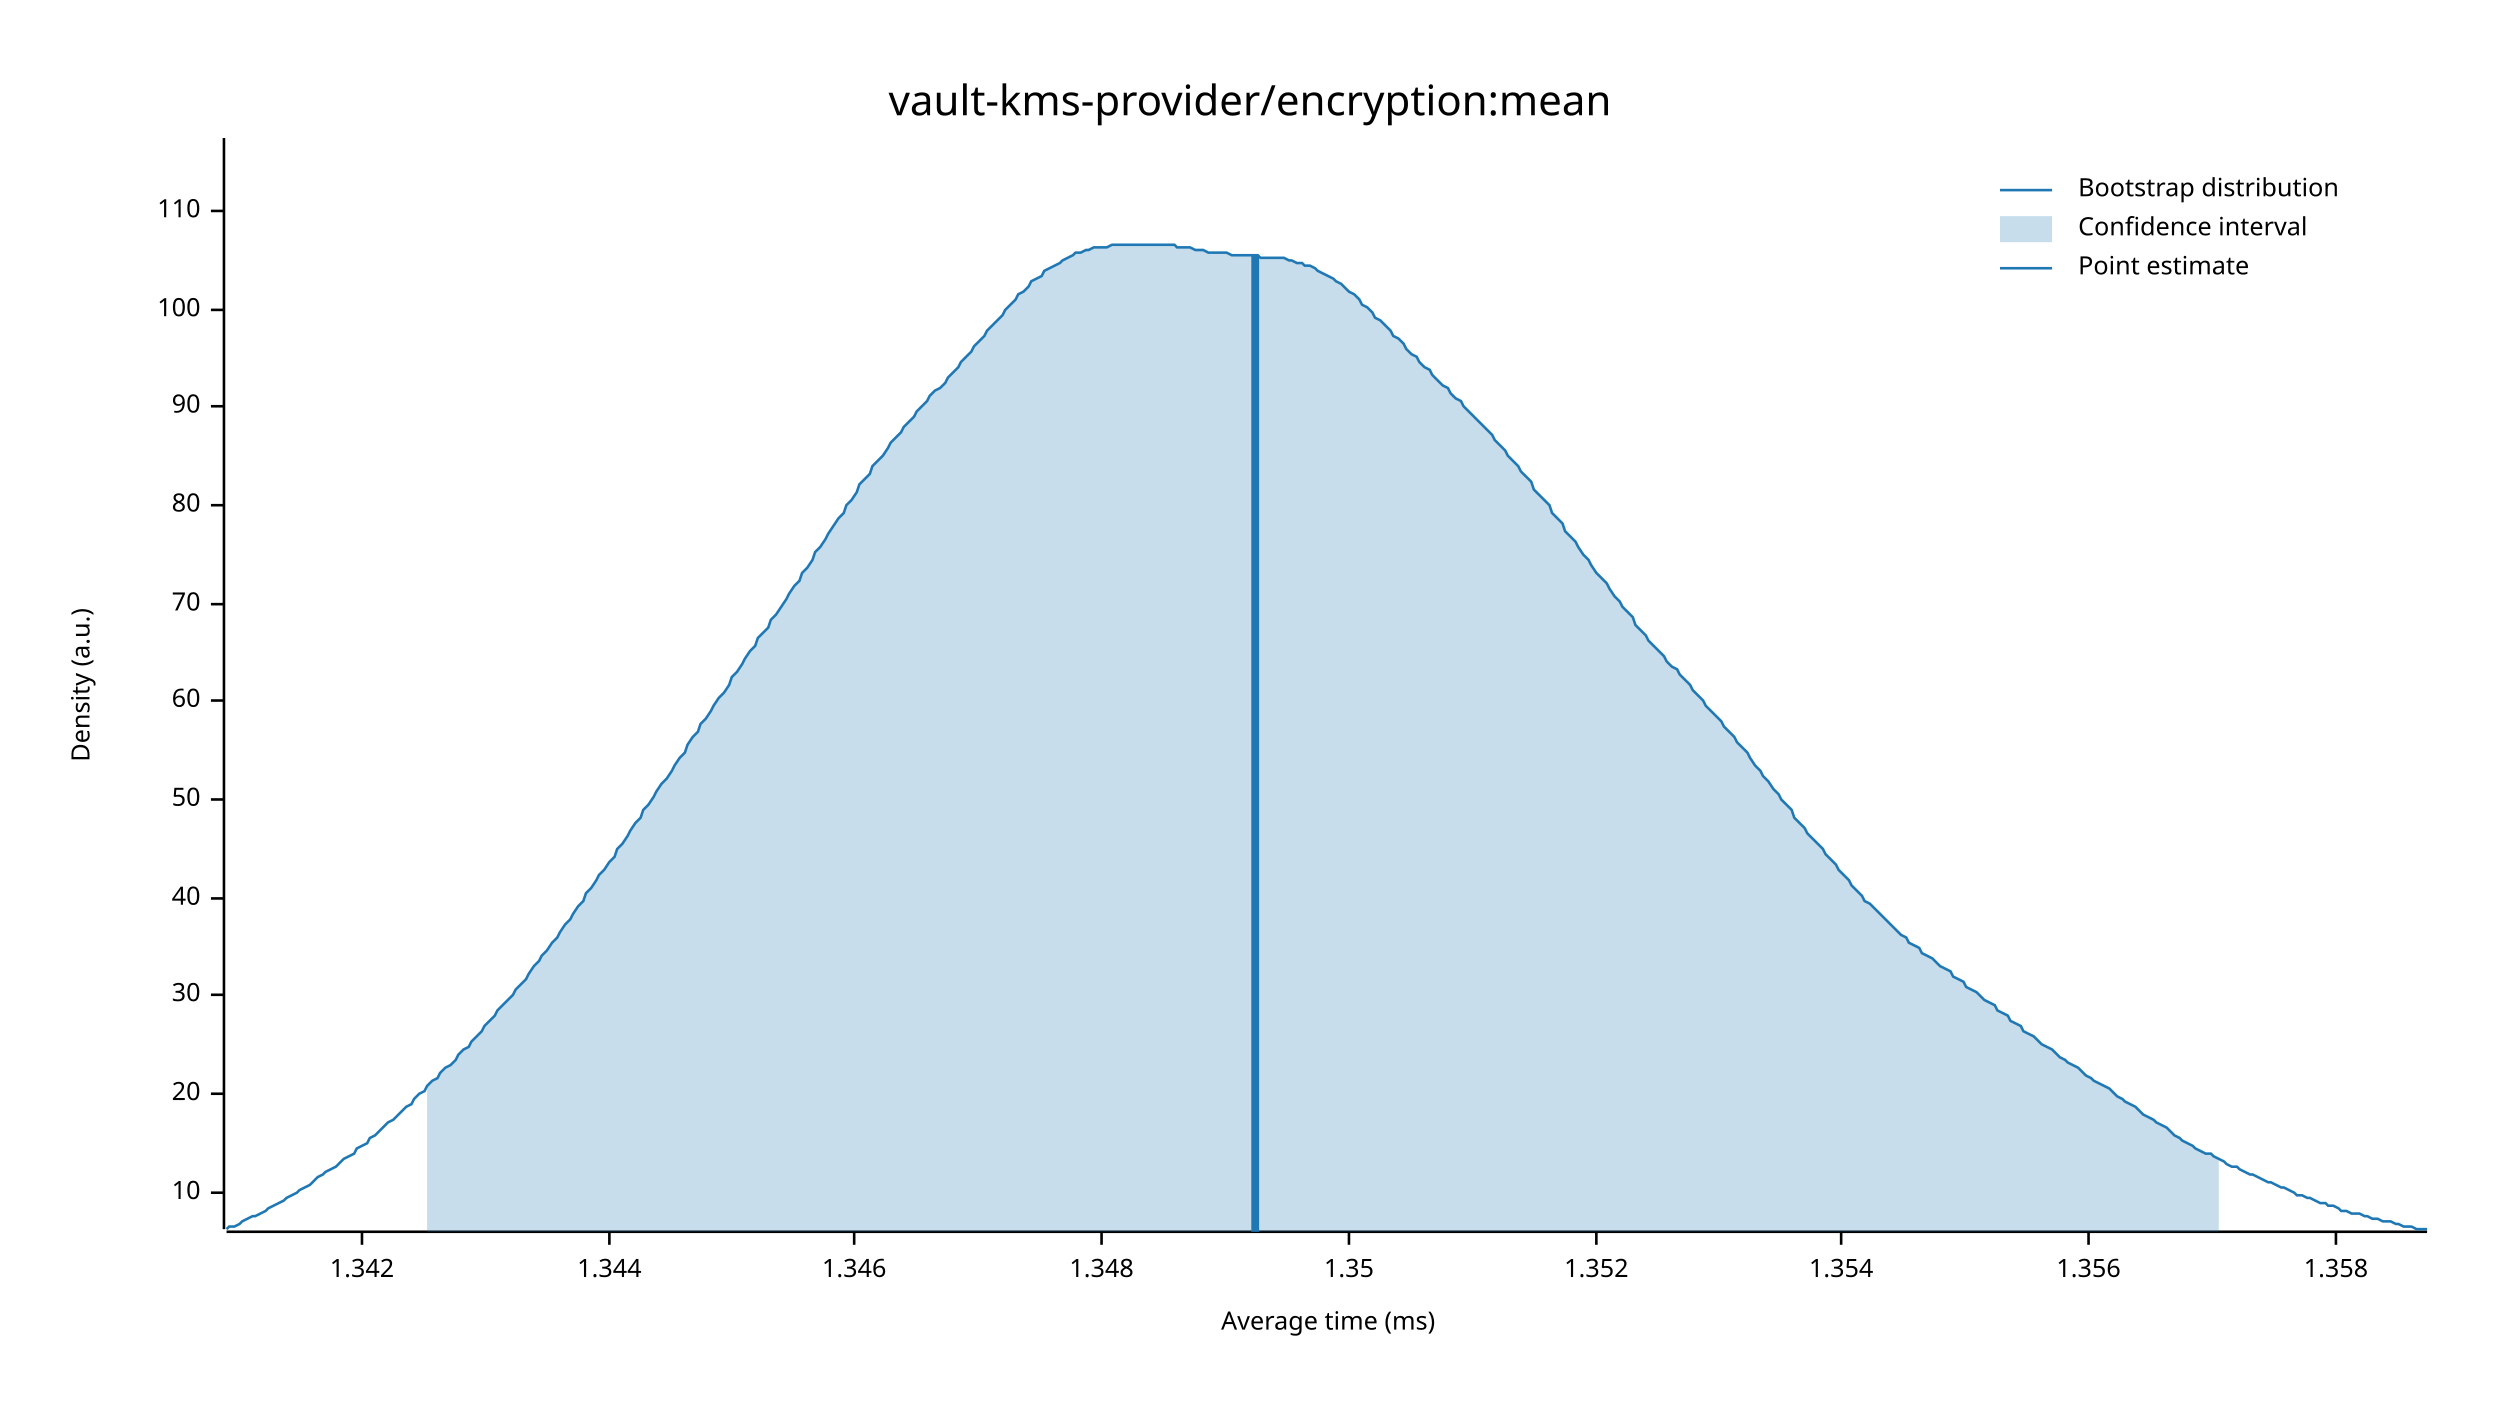
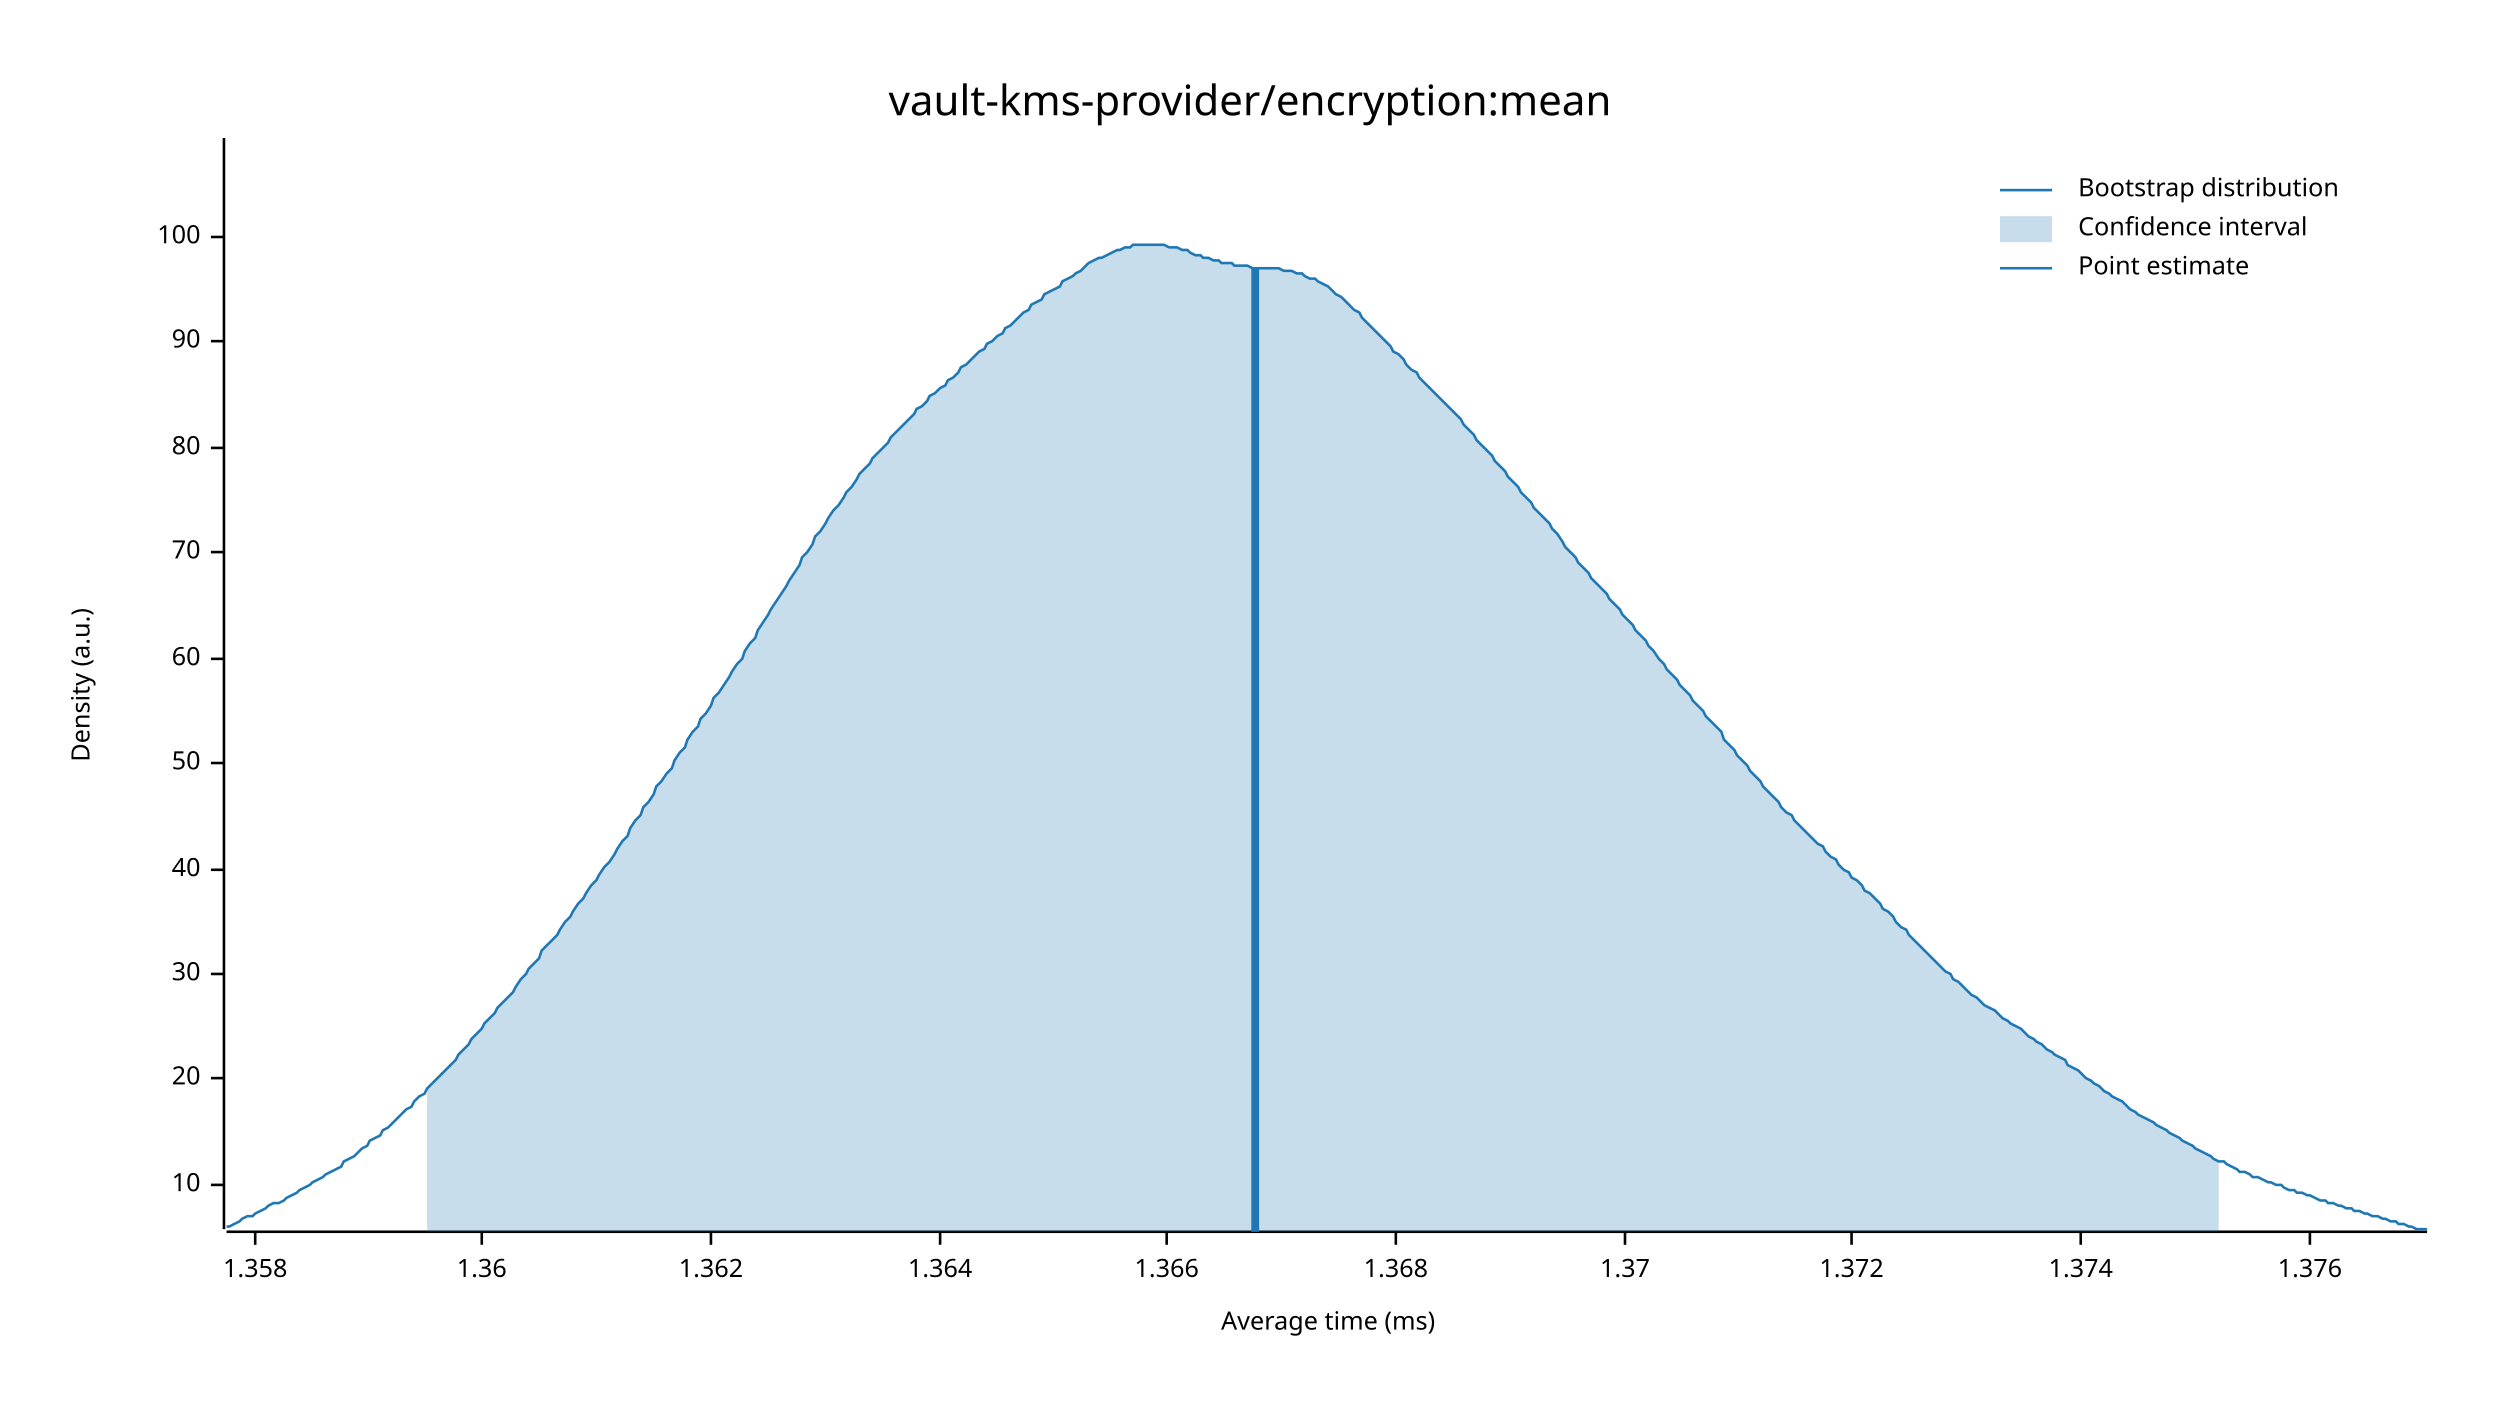
<svg xmlns="http://www.w3.org/2000/svg" width="960" height="540" viewBox="0 0 960 540">
  <text x="480" y="32" dy="0.76em" text-anchor="middle" font-family="sans-serif" font-size="16.129" opacity="1" fill="#000000">
vault-kms-provider/encryption:mean
</text>
  <text x="27" y="263" dy="0.76em" text-anchor="middle" font-family="sans-serif" font-size="9.677" opacity="1" fill="#000000" transform="rotate(270, 27, 263)">
Density (a.u.)
</text>
  <text x="510" y="513" dy="-0.5ex" text-anchor="middle" font-family="sans-serif" font-size="9.677" opacity="1" fill="#000000">
Average time (ms)
</text>
  <polyline fill="none" opacity="1" stroke="#000000" stroke-width="1" points="86,53 86,472 " />
-   <text x="77" y="458" dy="0.5ex" text-anchor="end" font-family="sans-serif" font-size="9.677" opacity="1" fill="#000000">
+   <text x="77" y="455" dy="0.5ex" text-anchor="end" font-family="sans-serif" font-size="9.677" opacity="1" fill="#000000">
10
</text>
-   <polyline fill="none" opacity="1" stroke="#000000" stroke-width="1" points="81,458 86,458 " />
-   <text x="77" y="420" dy="0.5ex" text-anchor="end" font-family="sans-serif" font-size="9.677" opacity="1" fill="#000000">
+   <polyline fill="none" opacity="1" stroke="#000000" stroke-width="1" points="81,455 86,455 " />
+   <text x="77" y="414" dy="0.5ex" text-anchor="end" font-family="sans-serif" font-size="9.677" opacity="1" fill="#000000">
20
</text>
-   <polyline fill="none" opacity="1" stroke="#000000" stroke-width="1" points="81,420 86,420 " />
-   <text x="77" y="382" dy="0.5ex" text-anchor="end" font-family="sans-serif" font-size="9.677" opacity="1" fill="#000000">
+   <polyline fill="none" opacity="1" stroke="#000000" stroke-width="1" points="81,414 86,414 " />
+   <text x="77" y="374" dy="0.5ex" text-anchor="end" font-family="sans-serif" font-size="9.677" opacity="1" fill="#000000">
30
</text>
-   <polyline fill="none" opacity="1" stroke="#000000" stroke-width="1" points="81,382 86,382 " />
-   <text x="77" y="345" dy="0.5ex" text-anchor="end" font-family="sans-serif" font-size="9.677" opacity="1" fill="#000000">
+   <polyline fill="none" opacity="1" stroke="#000000" stroke-width="1" points="81,374 86,374 " />
+   <text x="77" y="334" dy="0.5ex" text-anchor="end" font-family="sans-serif" font-size="9.677" opacity="1" fill="#000000">
40
</text>
-   <polyline fill="none" opacity="1" stroke="#000000" stroke-width="1" points="81,345 86,345 " />
-   <text x="77" y="307" dy="0.5ex" text-anchor="end" font-family="sans-serif" font-size="9.677" opacity="1" fill="#000000">
+   <polyline fill="none" opacity="1" stroke="#000000" stroke-width="1" points="81,334 86,334 " />
+   <text x="77" y="293" dy="0.5ex" text-anchor="end" font-family="sans-serif" font-size="9.677" opacity="1" fill="#000000">
50
</text>
-   <polyline fill="none" opacity="1" stroke="#000000" stroke-width="1" points="81,307 86,307 " />
-   <text x="77" y="269" dy="0.5ex" text-anchor="end" font-family="sans-serif" font-size="9.677" opacity="1" fill="#000000">
+   <polyline fill="none" opacity="1" stroke="#000000" stroke-width="1" points="81,293 86,293 " />
+   <text x="77" y="253" dy="0.5ex" text-anchor="end" font-family="sans-serif" font-size="9.677" opacity="1" fill="#000000">
60
</text>
-   <polyline fill="none" opacity="1" stroke="#000000" stroke-width="1" points="81,269 86,269 " />
-   <text x="77" y="232" dy="0.5ex" text-anchor="end" font-family="sans-serif" font-size="9.677" opacity="1" fill="#000000">
+   <polyline fill="none" opacity="1" stroke="#000000" stroke-width="1" points="81,253 86,253 " />
+   <text x="77" y="212" dy="0.5ex" text-anchor="end" font-family="sans-serif" font-size="9.677" opacity="1" fill="#000000">
70
</text>
-   <polyline fill="none" opacity="1" stroke="#000000" stroke-width="1" points="81,232 86,232 " />
-   <text x="77" y="194" dy="0.5ex" text-anchor="end" font-family="sans-serif" font-size="9.677" opacity="1" fill="#000000">
+   <polyline fill="none" opacity="1" stroke="#000000" stroke-width="1" points="81,212 86,212 " />
+   <text x="77" y="172" dy="0.5ex" text-anchor="end" font-family="sans-serif" font-size="9.677" opacity="1" fill="#000000">
80
</text>
-   <polyline fill="none" opacity="1" stroke="#000000" stroke-width="1" points="81,194 86,194 " />
-   <text x="77" y="156" dy="0.5ex" text-anchor="end" font-family="sans-serif" font-size="9.677" opacity="1" fill="#000000">
+   <polyline fill="none" opacity="1" stroke="#000000" stroke-width="1" points="81,172 86,172 " />
+   <text x="77" y="131" dy="0.5ex" text-anchor="end" font-family="sans-serif" font-size="9.677" opacity="1" fill="#000000">
90
</text>
-   <polyline fill="none" opacity="1" stroke="#000000" stroke-width="1" points="81,156 86,156 " />
-   <text x="77" y="119" dy="0.5ex" text-anchor="end" font-family="sans-serif" font-size="9.677" opacity="1" fill="#000000">
+   <polyline fill="none" opacity="1" stroke="#000000" stroke-width="1" points="81,131 86,131 " />
+   <text x="77" y="91" dy="0.5ex" text-anchor="end" font-family="sans-serif" font-size="9.677" opacity="1" fill="#000000">
100
</text>
-   <polyline fill="none" opacity="1" stroke="#000000" stroke-width="1" points="81,119 86,119 " />
-   <text x="77" y="81" dy="0.5ex" text-anchor="end" font-family="sans-serif" font-size="9.677" opacity="1" fill="#000000">
- 110
- </text>
-   <polyline fill="none" opacity="1" stroke="#000000" stroke-width="1" points="81,81 86,81 " />
+   <polyline fill="none" opacity="1" stroke="#000000" stroke-width="1" points="81,91 86,91 " />
  <polyline fill="none" opacity="1" stroke="#000000" stroke-width="1" points="87,473 932,473 " />
-   <text x="139" y="483" dy="0.76em" text-anchor="middle" font-family="sans-serif" font-size="9.677" opacity="1" fill="#000000">
- 1.342
- </text>
-   <polyline fill="none" opacity="1" stroke="#000000" stroke-width="1" points="139,473 139,478 " />
-   <text x="234" y="483" dy="0.76em" text-anchor="middle" font-family="sans-serif" font-size="9.677" opacity="1" fill="#000000">
- 1.344
- </text>
-   <polyline fill="none" opacity="1" stroke="#000000" stroke-width="1" points="234,473 234,478 " />
-   <text x="328" y="483" dy="0.76em" text-anchor="middle" font-family="sans-serif" font-size="9.677" opacity="1" fill="#000000">
- 1.346
- </text>
-   <polyline fill="none" opacity="1" stroke="#000000" stroke-width="1" points="328,473 328,478 " />
-   <text x="423" y="483" dy="0.76em" text-anchor="middle" font-family="sans-serif" font-size="9.677" opacity="1" fill="#000000">
- 1.348
- </text>
-   <polyline fill="none" opacity="1" stroke="#000000" stroke-width="1" points="423,473 423,478 " />
-   <text x="518" y="483" dy="0.76em" text-anchor="middle" font-family="sans-serif" font-size="9.677" opacity="1" fill="#000000">
- 1.35
- </text>
-   <polyline fill="none" opacity="1" stroke="#000000" stroke-width="1" points="518,473 518,478 " />
-   <text x="613" y="483" dy="0.76em" text-anchor="middle" font-family="sans-serif" font-size="9.677" opacity="1" fill="#000000">
- 1.352
- </text>
-   <polyline fill="none" opacity="1" stroke="#000000" stroke-width="1" points="613,473 613,478 " />
-   <text x="707" y="483" dy="0.76em" text-anchor="middle" font-family="sans-serif" font-size="9.677" opacity="1" fill="#000000">
- 1.354
- </text>
-   <polyline fill="none" opacity="1" stroke="#000000" stroke-width="1" points="707,473 707,478 " />
-   <text x="802" y="483" dy="0.76em" text-anchor="middle" font-family="sans-serif" font-size="9.677" opacity="1" fill="#000000">
- 1.356
- </text>
-   <polyline fill="none" opacity="1" stroke="#000000" stroke-width="1" points="802,473 802,478 " />
-   <text x="897" y="483" dy="0.76em" text-anchor="middle" font-family="sans-serif" font-size="9.677" opacity="1" fill="#000000">
+   <text x="98" y="483" dy="0.76em" text-anchor="middle" font-family="sans-serif" font-size="9.677" opacity="1" fill="#000000">
1.358
</text>
-   <polyline fill="none" opacity="1" stroke="#000000" stroke-width="1" points="897,473 897,478 " />
-   <polyline fill="none" opacity="1" stroke="#1F78B4" stroke-width="1" points="87,472 88,471 90,471 92,470 93,469 95,468 97,467 98,467 100,466 102,465 103,464 105,463 107,462 109,461 110,460 112,459 114,458 115,457 117,456 119,455 120,454 122,452 124,451 125,450 127,449 129,448 131,446 132,445 134,444 136,443 137,441 139,440 141,439 142,437 144,436 146,434 147,433 149,431 151,430 153,428 154,427 156,425 158,424 159,422 161,420 163,419 164,417 166,415 168,414 169,412 171,410 173,409 175,407 176,405 178,403 180,402 181,400 183,398 185,396 186,394 188,392 190,390 191,388 193,386 195,384 197,382 198,380 200,378 202,376 203,374 205,371 207,369 208,367 210,365 212,362 214,360 215,358 217,355 219,353 220,351 222,348 224,346 225,343 227,341 229,338 230,336 232,334 234,331 236,329 237,326 239,324 241,321 242,319 244,316 246,314 247,311 249,309 251,306 252,304 254,301 256,299 258,296 259,294 261,291 263,289 264,286 266,283 268,281 269,278 271,276 273,273 274,271 276,268 278,266 280,263 281,260 283,258 285,255 286,253 288,250 290,248 291,245 293,243 295,241 296,238 298,236 300,233 302,230 303,228 305,225 307,223 308,220 310,218 312,215 313,212 315,210 317,207 318,205 320,202 322,199 324,197 325,194 327,192 329,189 330,186 332,184 334,182 335,179 337,177 339,175 341,172 342,170 344,168 346,166 347,164 349,162 351,160 352,158 354,156 356,154 357,152 359,150 361,149 363,147 364,145 366,143 368,141 369,139 371,137 373,135 374,133 376,131 378,129 379,127 381,125 383,123 385,121 386,119 388,117 390,115 391,113 393,112 395,110 396,108 398,107 400,106 401,104 403,103 405,102 407,101 408,100 410,99 412,98 413,97 415,97 417,96 418,96 420,95 422,95 423,95 425,95 427,94 429,94 430,94 432,94 434,94 435,94 437,94 439,94 440,94 442,94 444,94 445,94 447,94 449,94 451,94 452,95 454,95 456,95 457,95 459,96 461,96 462,96 464,97 466,97 468,97 469,97 471,97 473,98 474,98 476,98 478,98 479,98 481,98 483,98 484,99 486,99 488,99 490,99 491,99 493,99 495,100 496,100 498,101 500,101 501,102 503,102 505,103 506,104 508,105 510,106 512,107 513,108 515,109 517,111 518,112 520,113 522,115 523,117 525,118 527,120 528,122 530,123 532,125 534,127 535,129 537,130 539,132 540,134 542,136 544,137 545,139 547,141 549,142 550,144 552,146 554,148 556,149 557,151 559,153 561,154 562,156 564,158 566,160 567,161 569,163 571,165 573,167 574,169 576,171 578,173 579,175 581,177 583,179 584,181 586,183 588,185 589,188 591,190 593,192 595,194 596,197 598,199 600,201 601,204 603,206 605,208 606,210 608,213 610,215 611,217 613,220 615,222 617,224 618,226 620,229 622,231 623,233 625,235 627,237 628,240 630,242 632,244 633,246 635,248 637,250 639,252 640,254 642,256 644,257 645,259 647,261 649,263 650,265 652,267 654,269 655,271 657,273 659,275 661,277 662,279 664,281 666,283 667,285 669,287 671,289 672,291 674,294 676,296 677,298 679,300 681,303 683,305 684,307 686,309 688,311 689,314 691,316 693,318 694,320 696,322 698,324 700,326 701,328 703,330 705,332 706,334 708,336 710,338 711,340 713,342 715,344 716,346 718,347 720,349 722,351 723,352 725,354 727,356 728,357 730,359 732,360 733,362 735,363 737,364 738,366 740,367 742,368 744,370 745,371 747,372 749,373 750,375 752,376 754,377 755,379 757,380 759,381 760,382 762,384 764,385 766,386 767,388 769,389 771,390 772,392 774,393 776,394 777,396 779,397 781,398 782,399 784,401 786,402 788,403 789,404 791,406 793,407 794,408 796,409 798,410 799,411 801,413 803,414 804,415 806,416 808,417 810,418 811,419 813,421 815,422 816,423 818,424 820,425 821,426 823,428 825,429 827,430 828,431 830,432 832,433 833,434 835,436 837,437 838,438 840,439 842,440 843,441 845,442 847,443 849,443 850,444 852,445 854,446 855,447 857,448 859,448 860,449 862,450 864,451 865,451 867,452 869,453 871,454 872,454 874,455 876,456 877,456 879,457 881,458 882,459 884,459 886,460 887,460 889,461 891,462 893,462 894,463 896,463 898,464 899,465 901,465 903,466 904,466 906,466 908,467 909,467 911,468 913,468 915,469 916,469 918,469 920,470 921,470 923,471 925,471 926,471 928,472 930,472 932,472 " />
-   <polygon opacity="0.25" fill="#1F78B4" points="164,417 166,415 168,414 169,412 171,410 173,409 175,407 176,405 178,403 180,402 181,400 183,398 185,396 186,394 188,392 190,390 191,388 193,386 195,384 197,382 198,380 200,378 202,376 203,374 205,371 207,369 208,367 210,365 212,362 214,360 215,358 217,355 219,353 220,351 222,348 224,346 225,343 227,341 229,338 230,336 232,334 234,331 236,329 237,326 239,324 241,321 242,319 244,316 246,314 247,311 249,309 251,306 252,304 254,301 256,299 258,296 259,294 261,291 263,289 264,286 266,283 268,281 269,278 271,276 273,273 274,271 276,268 278,266 280,263 281,260 283,258 285,255 286,253 288,250 290,248 291,245 293,243 295,241 296,238 298,236 300,233 302,230 303,228 305,225 307,223 308,220 310,218 312,215 313,212 315,210 317,207 318,205 320,202 322,199 324,197 325,194 327,192 329,189 330,186 332,184 334,182 335,179 337,177 339,175 341,172 342,170 344,168 346,166 347,164 349,162 351,160 352,158 354,156 356,154 357,152 359,150 361,149 363,147 364,145 366,143 368,141 369,139 371,137 373,135 374,133 376,131 378,129 379,127 381,125 383,123 385,121 386,119 388,117 390,115 391,113 393,112 395,110 396,108 398,107 400,106 401,104 403,103 405,102 407,101 408,100 410,99 412,98 413,97 415,97 417,96 418,96 420,95 422,95 423,95 425,95 427,94 429,94 430,94 432,94 434,94 435,94 437,94 439,94 440,94 442,94 444,94 445,94 447,94 449,94 451,94 452,95 454,95 456,95 457,95 459,96 461,96 462,96 464,97 466,97 468,97 469,97 471,97 473,98 474,98 476,98 478,98 479,98 481,98 483,98 484,99 486,99 488,99 490,99 491,99 493,99 495,100 496,100 498,101 500,101 501,102 503,102 505,103 506,104 508,105 510,106 512,107 513,108 515,109 517,111 518,112 520,113 522,115 523,117 525,118 527,120 528,122 530,123 532,125 534,127 535,129 537,130 539,132 540,134 542,136 544,137 545,139 547,141 549,142 550,144 552,146 554,148 556,149 557,151 559,153 561,154 562,156 564,158 566,160 567,161 569,163 571,165 573,167 574,169 576,171 578,173 579,175 581,177 583,179 584,181 586,183 588,185 589,188 591,190 593,192 595,194 596,197 598,199 600,201 601,204 603,206 605,208 606,210 608,213 610,215 611,217 613,220 615,222 617,224 618,226 620,229 622,231 623,233 625,235 627,237 628,240 630,242 632,244 633,246 635,248 637,250 639,252 640,254 642,256 644,257 645,259 647,261 649,263 650,265 652,267 654,269 655,271 657,273 659,275 661,277 662,279 664,281 666,283 667,285 669,287 671,289 672,291 674,294 676,296 677,298 679,300 681,303 683,305 684,307 686,309 688,311 689,314 691,316 693,318 694,320 696,322 698,324 700,326 701,328 703,330 705,332 706,334 708,336 710,338 711,340 713,342 715,344 716,346 718,347 720,349 722,351 723,352 725,354 727,356 728,357 730,359 732,360 733,362 735,363 737,364 738,366 740,367 742,368 744,370 745,371 747,372 749,373 750,375 752,376 754,377 755,379 757,380 759,381 760,382 762,384 764,385 766,386 767,388 769,389 771,390 772,392 774,393 776,394 777,396 779,397 781,398 782,399 784,401 786,402 788,403 789,404 791,406 793,407 794,408 796,409 798,410 799,411 801,413 803,414 804,415 806,416 808,417 810,418 811,419 813,421 815,422 816,423 818,424 820,425 821,426 823,428 825,429 827,430 828,431 830,432 832,433 833,434 835,436 837,437 838,438 840,439 842,440 843,441 845,442 847,443 849,443 850,444 852,445 852,473 164,473 " />
-   <polyline fill="none" opacity="1" stroke="#1F78B4" stroke-width="3" points="482,473 482,98 " />
+   <polyline fill="none" opacity="1" stroke="#000000" stroke-width="1" points="98,473 98,478 " />
+   <text x="185" y="483" dy="0.76em" text-anchor="middle" font-family="sans-serif" font-size="9.677" opacity="1" fill="#000000">
+ 1.36
+ </text>
+   <polyline fill="none" opacity="1" stroke="#000000" stroke-width="1" points="185,473 185,478 " />
+   <text x="273" y="483" dy="0.76em" text-anchor="middle" font-family="sans-serif" font-size="9.677" opacity="1" fill="#000000">
+ 1.362
+ </text>
+   <polyline fill="none" opacity="1" stroke="#000000" stroke-width="1" points="273,473 273,478 " />
+   <text x="361" y="483" dy="0.76em" text-anchor="middle" font-family="sans-serif" font-size="9.677" opacity="1" fill="#000000">
+ 1.364
+ </text>
+   <polyline fill="none" opacity="1" stroke="#000000" stroke-width="1" points="361,473 361,478 " />
+   <text x="448" y="483" dy="0.76em" text-anchor="middle" font-family="sans-serif" font-size="9.677" opacity="1" fill="#000000">
+ 1.366
+ </text>
+   <polyline fill="none" opacity="1" stroke="#000000" stroke-width="1" points="448,473 448,478 " />
+   <text x="536" y="483" dy="0.76em" text-anchor="middle" font-family="sans-serif" font-size="9.677" opacity="1" fill="#000000">
+ 1.368
+ </text>
+   <polyline fill="none" opacity="1" stroke="#000000" stroke-width="1" points="536,473 536,478 " />
+   <text x="624" y="483" dy="0.76em" text-anchor="middle" font-family="sans-serif" font-size="9.677" opacity="1" fill="#000000">
+ 1.37
+ </text>
+   <polyline fill="none" opacity="1" stroke="#000000" stroke-width="1" points="624,473 624,478 " />
+   <text x="711" y="483" dy="0.76em" text-anchor="middle" font-family="sans-serif" font-size="9.677" opacity="1" fill="#000000">
+ 1.372
+ </text>
+   <polyline fill="none" opacity="1" stroke="#000000" stroke-width="1" points="711,473 711,478 " />
+   <text x="799" y="483" dy="0.76em" text-anchor="middle" font-family="sans-serif" font-size="9.677" opacity="1" fill="#000000">
+ 1.374
+ </text>
+   <polyline fill="none" opacity="1" stroke="#000000" stroke-width="1" points="799,473 799,478 " />
+   <text x="887" y="483" dy="0.76em" text-anchor="middle" font-family="sans-serif" font-size="9.677" opacity="1" fill="#000000">
+ 1.376
+ </text>
+   <polyline fill="none" opacity="1" stroke="#000000" stroke-width="1" points="887,473 887,478 " />
+   <polyline fill="none" opacity="1" stroke="#1F78B4" stroke-width="1" points="87,471 88,471 90,470 92,469 93,468 95,467 97,467 98,466 100,465 102,464 103,463 105,462 107,462 109,461 110,460 112,459 114,458 115,457 117,456 119,455 120,454 122,453 124,452 125,451 127,450 129,449 131,448 132,446 134,445 136,444 137,443 139,441 141,440 142,438 144,437 146,436 147,434 149,433 151,431 153,429 154,428 156,426 158,425 159,423 161,421 163,420 164,418 166,416 168,414 169,413 171,411 173,409 175,407 176,405 178,403 180,401 181,399 183,397 185,395 186,393 188,391 190,389 191,387 193,385 195,383 197,381 198,379 200,376 202,374 203,372 205,370 207,368 208,365 210,363 212,361 214,359 215,357 217,354 219,352 220,350 222,347 224,345 225,343 227,340 229,338 230,336 232,333 234,331 236,328 237,326 239,323 241,321 242,318 244,315 246,313 247,310 249,308 251,305 252,302 254,300 256,297 258,295 259,292 261,289 263,287 264,284 266,281 268,279 269,276 271,274 273,271 274,268 276,266 278,263 280,260 281,258 283,255 285,253 286,250 288,247 290,245 291,242 293,239 295,236 296,234 298,231 300,228 302,225 303,223 305,220 307,217 308,214 310,212 312,209 313,206 315,204 317,201 318,199 320,196 322,194 324,191 325,189 327,187 329,184 330,182 332,180 334,178 335,176 337,174 339,172 341,170 342,168 344,166 346,164 347,163 349,161 351,159 352,157 354,156 356,154 357,152 359,151 361,149 363,148 364,146 366,145 368,143 369,141 371,140 373,138 374,137 376,135 378,134 379,132 381,131 383,129 385,128 386,126 388,125 390,123 391,122 393,120 395,119 396,117 398,116 400,115 401,113 403,112 405,111 407,110 408,108 410,107 412,106 413,105 415,104 417,102 418,101 420,100 422,99 423,99 425,98 427,97 429,96 430,96 432,95 434,95 435,94 437,94 439,94 440,94 442,94 444,94 445,94 447,94 449,95 451,95 452,95 454,96 456,96 457,97 459,98 461,98 462,99 464,99 466,100 468,100 469,101 471,101 473,101 474,102 476,102 478,102 479,102 481,103 483,103 484,103 486,103 488,103 490,103 491,103 493,104 495,104 496,104 498,105 500,105 501,106 503,107 505,107 506,108 508,109 510,110 512,112 513,113 515,114 517,116 518,117 520,119 522,120 523,122 525,124 527,126 528,127 530,129 532,131 534,133 535,135 537,136 539,138 540,140 542,142 544,143 545,145 547,147 549,149 550,150 552,152 554,154 556,156 557,157 559,159 561,161 562,163 564,165 566,167 567,169 569,171 571,173 573,175 574,177 576,179 578,181 579,183 581,185 583,187 584,189 586,191 588,193 589,195 591,197 593,199 595,201 596,203 598,205 600,208 601,210 603,212 605,214 606,216 608,218 610,220 611,222 613,224 615,226 617,228 618,230 620,232 622,234 623,236 625,238 627,240 628,242 630,244 632,246 633,248 635,250 637,253 639,255 640,257 642,259 644,261 645,263 647,265 649,267 650,269 652,271 654,273 655,275 657,277 659,279 661,281 662,284 664,286 666,288 667,290 669,292 671,294 672,296 674,298 676,300 677,302 679,304 681,306 683,308 684,310 686,312 688,313 689,315 691,317 693,319 694,320 696,322 698,324 700,325 701,327 703,329 705,330 706,332 708,334 710,335 711,337 713,338 715,340 716,342 718,343 720,345 722,347 723,349 725,350 727,352 728,354 730,356 732,357 733,359 735,361 737,363 738,364 740,366 742,368 744,370 745,371 747,373 749,374 750,376 752,377 754,379 755,380 757,382 759,383 760,384 762,386 764,387 766,388 767,389 769,391 771,392 772,393 774,394 776,395 777,396 779,398 781,399 782,400 784,401 786,403 788,404 789,405 791,406 793,407 794,409 796,410 798,411 799,412 801,414 803,415 804,416 806,417 808,419 810,420 811,421 813,422 815,423 816,424 818,426 820,427 821,428 823,429 825,430 827,431 828,432 830,433 832,434 833,435 835,436 837,437 838,438 840,439 842,440 843,441 845,442 847,443 849,444 850,445 852,446 854,446 855,447 857,448 859,449 860,450 862,450 864,451 865,452 867,452 869,453 871,454 872,454 874,455 876,455 877,456 879,457 881,457 882,458 884,458 886,459 887,459 889,460 891,461 893,461 894,462 896,462 898,463 899,463 901,464 903,464 904,465 906,465 908,466 909,466 911,467 913,467 915,468 916,468 918,469 920,469 921,470 923,470 925,471 926,471 928,472 930,472 932,472 " />
+   <polygon opacity="0.25" fill="#1F78B4" points="164,418 166,416 168,414 169,413 171,411 173,409 175,407 176,405 178,403 180,401 181,399 183,397 185,395 186,393 188,391 190,389 191,387 193,385 195,383 197,381 198,379 200,376 202,374 203,372 205,370 207,368 208,365 210,363 212,361 214,359 215,357 217,354 219,352 220,350 222,347 224,345 225,343 227,340 229,338 230,336 232,333 234,331 236,328 237,326 239,323 241,321 242,318 244,315 246,313 247,310 249,308 251,305 252,302 254,300 256,297 258,295 259,292 261,289 263,287 264,284 266,281 268,279 269,276 271,274 273,271 274,268 276,266 278,263 280,260 281,258 283,255 285,253 286,250 288,247 290,245 291,242 293,239 295,236 296,234 298,231 300,228 302,225 303,223 305,220 307,217 308,214 310,212 312,209 313,206 315,204 317,201 318,199 320,196 322,194 324,191 325,189 327,187 329,184 330,182 332,180 334,178 335,176 337,174 339,172 341,170 342,168 344,166 346,164 347,163 349,161 351,159 352,157 354,156 356,154 357,152 359,151 361,149 363,148 364,146 366,145 368,143 369,141 371,140 373,138 374,137 376,135 378,134 379,132 381,131 383,129 385,128 386,126 388,125 390,123 391,122 393,120 395,119 396,117 398,116 400,115 401,113 403,112 405,111 407,110 408,108 410,107 412,106 413,105 415,104 417,102 418,101 420,100 422,99 423,99 425,98 427,97 429,96 430,96 432,95 434,95 435,94 437,94 439,94 440,94 442,94 444,94 445,94 447,94 449,95 451,95 452,95 454,96 456,96 457,97 459,98 461,98 462,99 464,99 466,100 468,100 469,101 471,101 473,101 474,102 476,102 478,102 479,102 481,103 483,103 484,103 486,103 488,103 490,103 491,103 493,104 495,104 496,104 498,105 500,105 501,106 503,107 505,107 506,108 508,109 510,110 512,112 513,113 515,114 517,116 518,117 520,119 522,120 523,122 525,124 527,126 528,127 530,129 532,131 534,133 535,135 537,136 539,138 540,140 542,142 544,143 545,145 547,147 549,149 550,150 552,152 554,154 556,156 557,157 559,159 561,161 562,163 564,165 566,167 567,169 569,171 571,173 573,175 574,177 576,179 578,181 579,183 581,185 583,187 584,189 586,191 588,193 589,195 591,197 593,199 595,201 596,203 598,205 600,208 601,210 603,212 605,214 606,216 608,218 610,220 611,222 613,224 615,226 617,228 618,230 620,232 622,234 623,236 625,238 627,240 628,242 630,244 632,246 633,248 635,250 637,253 639,255 640,257 642,259 644,261 645,263 647,265 649,267 650,269 652,271 654,273 655,275 657,277 659,279 661,281 662,284 664,286 666,288 667,290 669,292 671,294 672,296 674,298 676,300 677,302 679,304 681,306 683,308 684,310 686,312 688,313 689,315 691,317 693,319 694,320 696,322 698,324 700,325 701,327 703,329 705,330 706,332 708,334 710,335 711,337 713,338 715,340 716,342 718,343 720,345 722,347 723,349 725,350 727,352 728,354 730,356 732,357 733,359 735,361 737,363 738,364 740,366 742,368 744,370 745,371 747,373 749,374 750,376 752,377 754,379 755,380 757,382 759,383 760,384 762,386 764,387 766,388 767,389 769,391 771,392 772,393 774,394 776,395 777,396 779,398 781,399 782,400 784,401 786,403 788,404 789,405 791,406 793,407 794,409 796,410 798,411 799,412 801,414 803,415 804,416 806,417 808,419 810,420 811,421 813,422 815,423 816,424 818,426 820,427 821,428 823,429 825,430 827,431 828,432 830,433 832,434 833,435 835,436 837,437 838,438 840,439 842,440 843,441 845,442 847,443 849,444 850,445 852,446 852,473 164,473 " />
+   <polyline fill="none" opacity="1" stroke="#1F78B4" stroke-width="3" points="482,473 482,103 " />
  <text x="798" y="68" dy="0.76em" text-anchor="start" font-family="sans-serif" font-size="9.677" opacity="1" fill="#000000">
Bootstrap distribution
</text>
  <text x="798" y="83" dy="0.76em" text-anchor="start" font-family="sans-serif" font-size="9.677" opacity="1" fill="#000000">
Confidence interval
</text>
  <text x="798" y="98" dy="0.76em" text-anchor="start" font-family="sans-serif" font-size="9.677" opacity="1" fill="#000000">
Point estimate
</text>
  <polyline fill="none" opacity="1" stroke="#1F78B4" stroke-width="1" points="768,73 788,73 " />
  <rect x="768" y="83" width="20" height="10" opacity="0.25" fill="#1F78B4" stroke="none" />
  <polyline fill="none" opacity="1" stroke="#1F78B4" stroke-width="1" points="768,103 788,103 " />
</svg>
